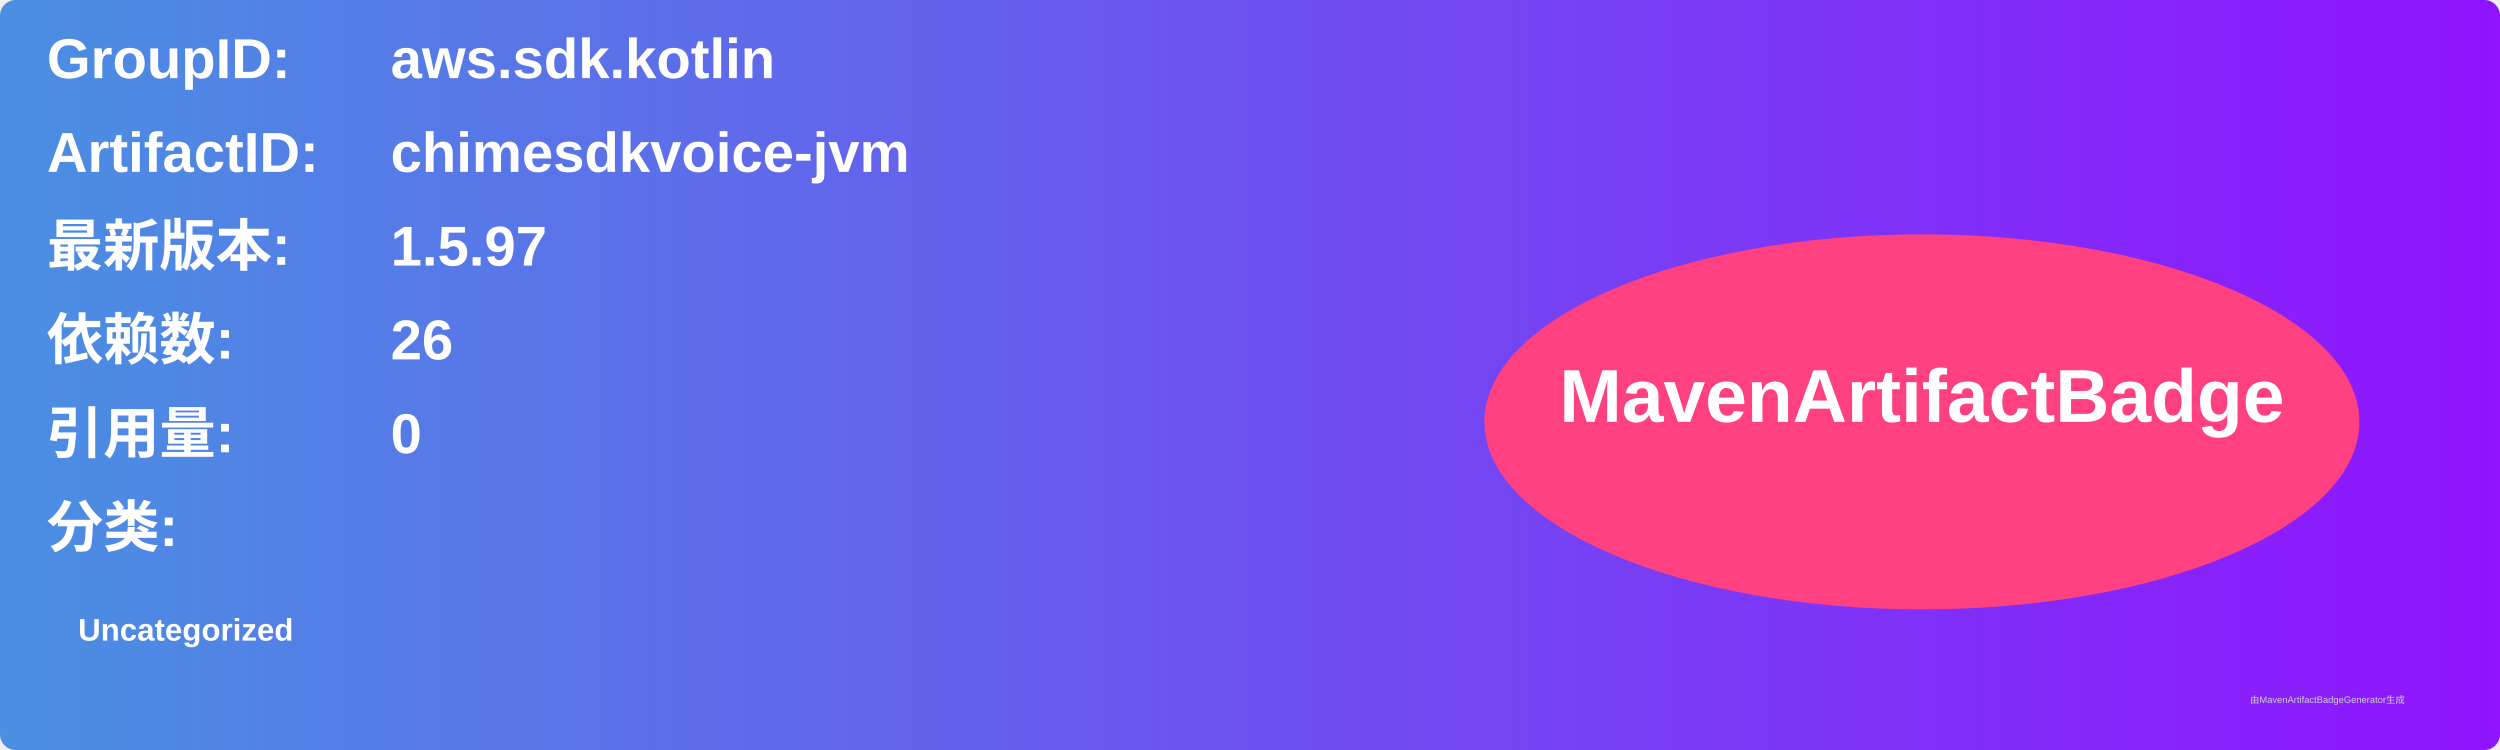
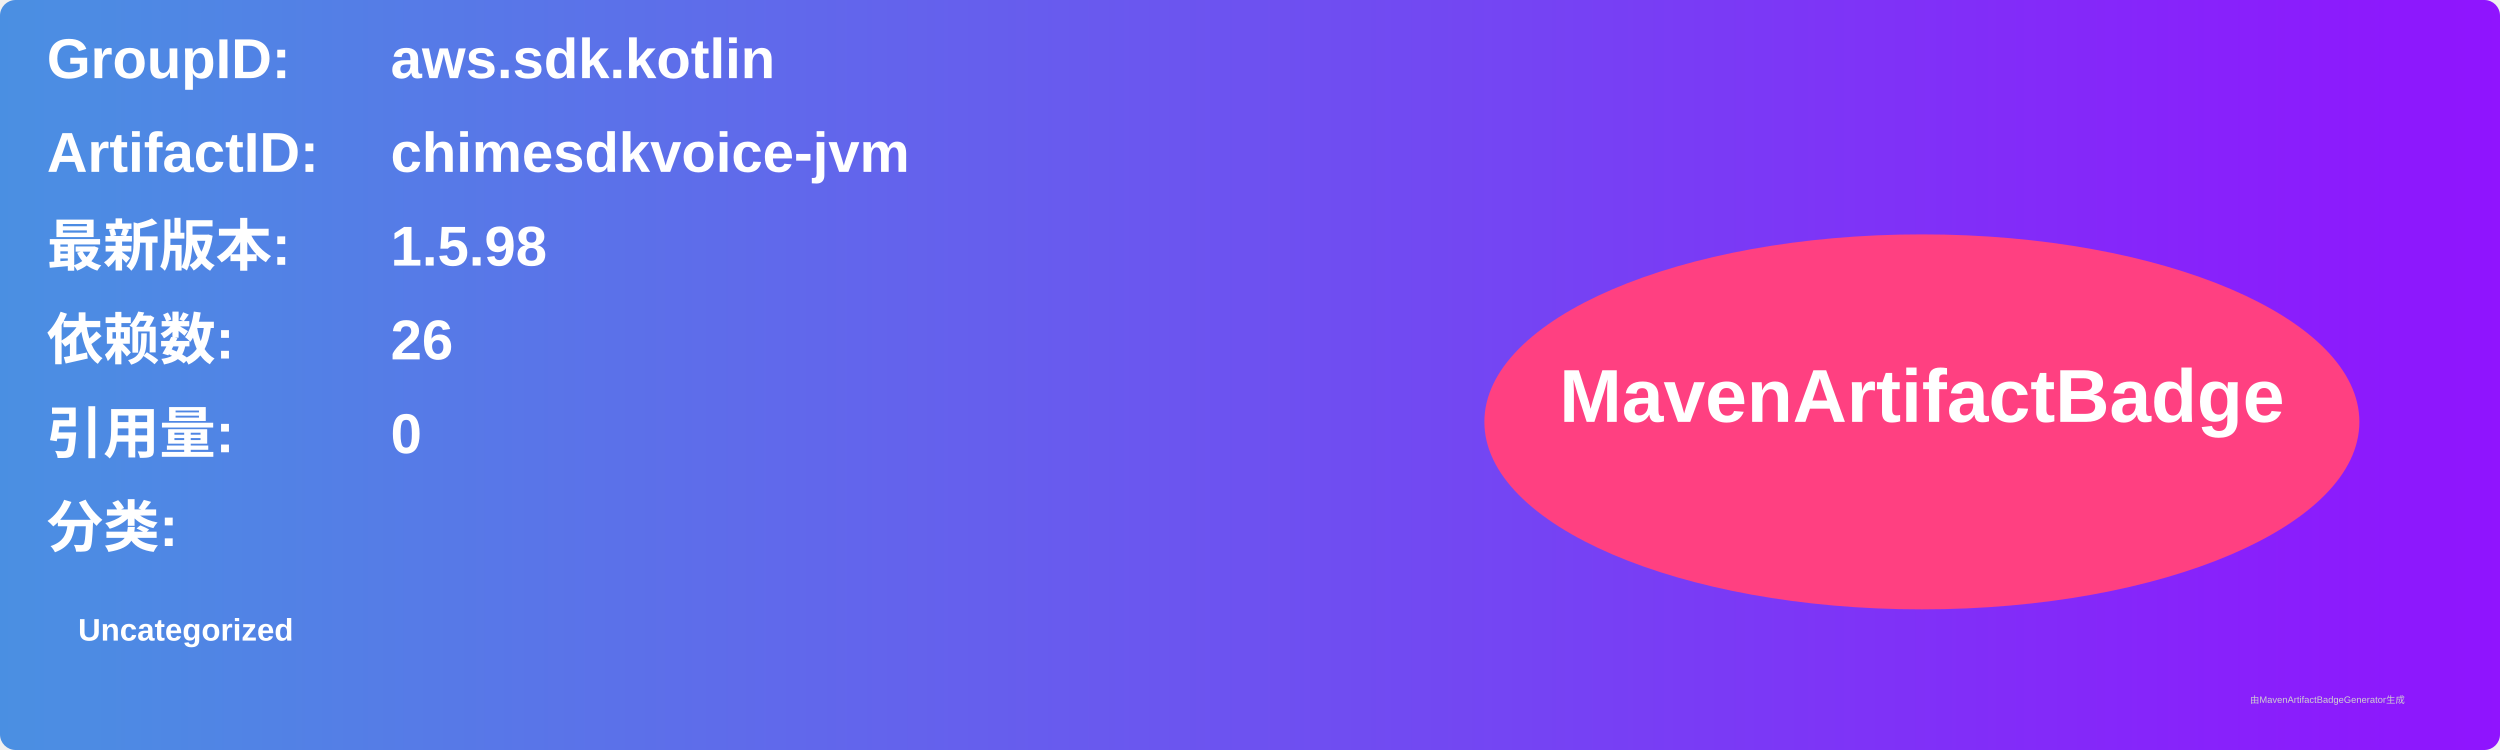
<svg xmlns="http://www.w3.org/2000/svg" width="800" height="240" viewBox="0 0 800 240">
  <linearGradient id="grad" x1="0%" y1="0%" x2="100%" y2="0%">
    <stop offset="0%" stop-color="#4a90e2" />
    <stop offset="100%" stop-color="#9013fe" />
  </linearGradient>
  <rect width="100%" height="100%" rx="5" ry="5" fill="url(#grad)" />
  <g transform="translate(15, 15)">
    <text x="0" y="10" font-family="Arial" font-size="18" fill="white" font-weight="bold" width="260">GroupID:</text>
    <text x="110" y="10" font-family="Arial" font-size="18" fill="white" font-weight="bold" width="460">aws.sdk.kotlin</text>
    <text x="0" y="40" font-family="Arial" font-size="18" fill="white" font-weight="bold" width="260">ArtifactID:</text>
    <text x="110" y="40" font-family="Arial" font-size="18" fill="white" font-weight="bold" width="460">chimesdkvoice-jvm</text>
    <text x="0" y="70" font-family="Arial" font-size="18" fill="white" font-weight="bold">最新版本:</text>
    <text x="110" y="70" font-family="Arial" font-size="18" fill="white" font-weight="bold">
-       <tspan font-weight="bold">1.5.97</tspan>
+       <tspan font-weight="bold">1.5.98</tspan>
    </text>
    <text x="0" y="100" font-family="Arial" font-size="18" fill="white" font-weight="bold">依赖数: </text>
    <text x="110" y="100" font-family="Arial" font-size="18" fill="white">
      <tspan font-weight="bold">26</tspan>
    </text>
    <text x="0" y="130" font-family="Arial" font-size="18" fill="white" font-weight="bold">引用量: </text>
    <text x="110" y="130" font-family="Arial" font-size="18" fill="white">
      <tspan font-weight="bold">0</tspan>
    </text>
    <text x="0" y="160" font-family="Arial" font-size="18" fill="white" font-weight="bold">分类:</text>
    <text x="10" y="190" font-family="Arial" font-size="10" fill="white">
      <tspan font-weight="bold">Uncategorized</tspan>
    </text>
    <ellipse cx="600" cy="120" rx="140" ry="60" fill="#ff4081" />
    <text x="600" y="120" text-anchor="middle" font-family="Arial" font-size="24" fill="white" font-weight="bold">MavenArtifactBadge</text>
  </g>
  <text x="720" y="225" font-family="Arial" font-size="3" fill="#d0d0d0">由MavenArtifactBadgeGenerator生成</text>
</svg>
